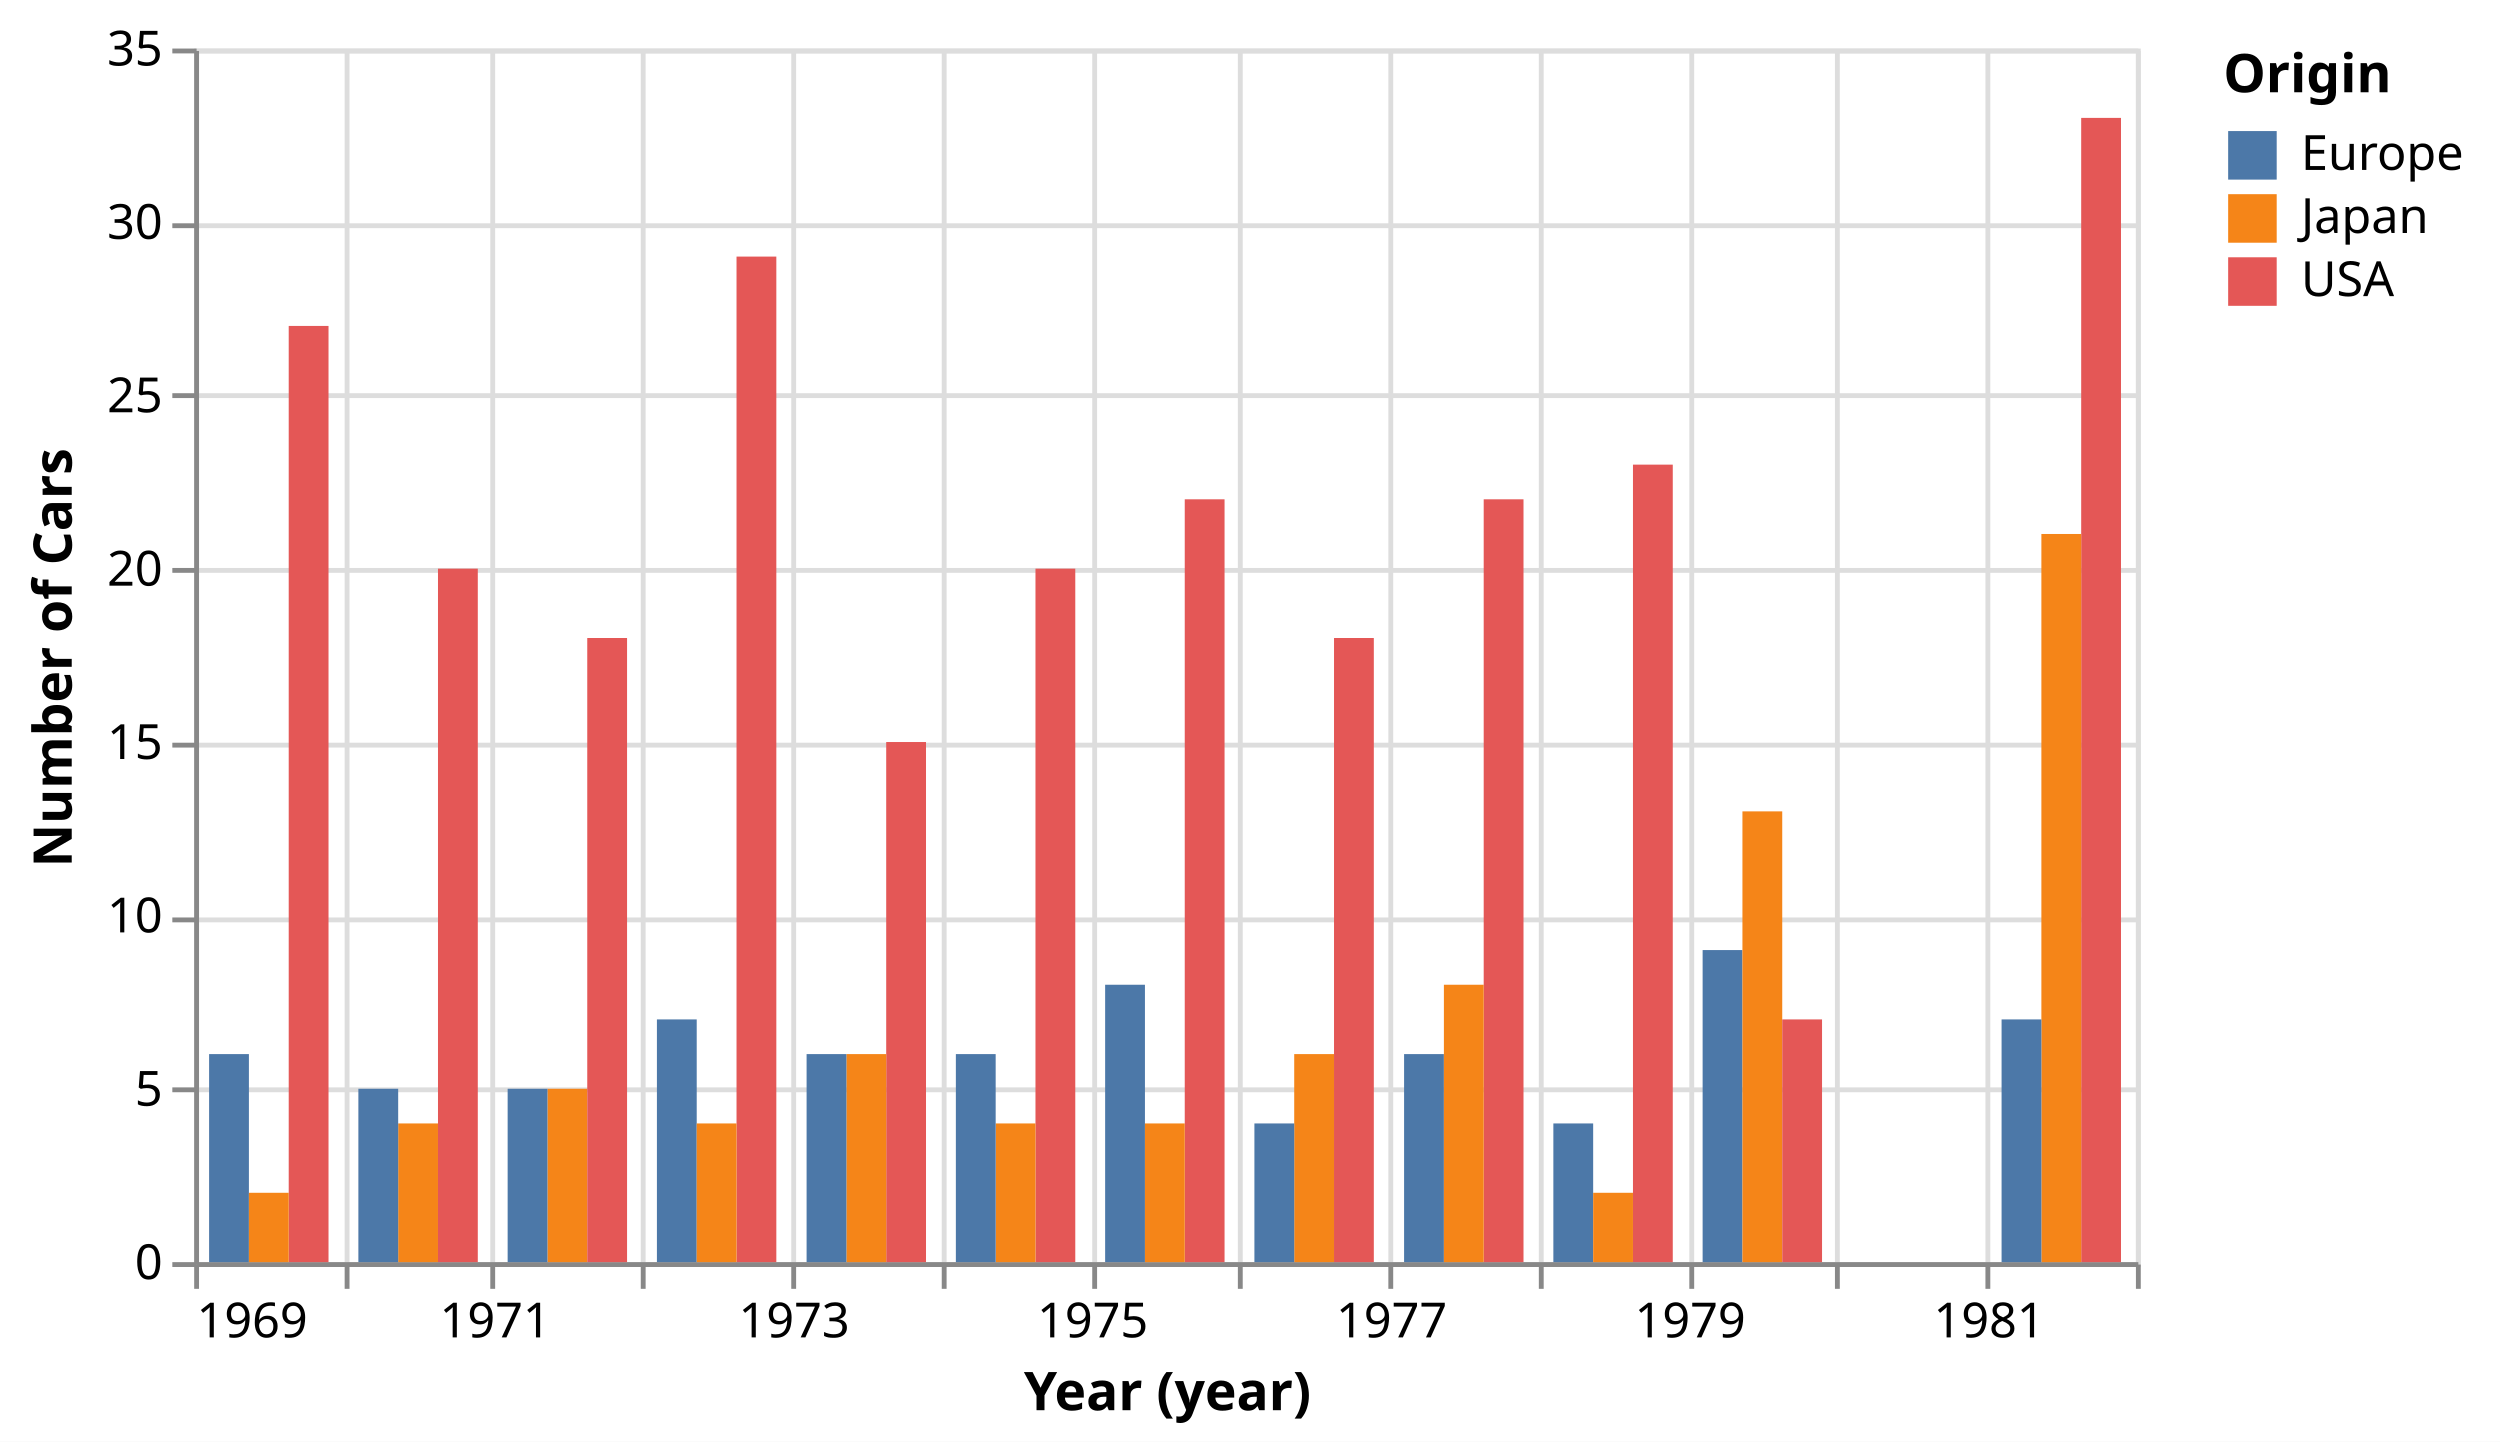
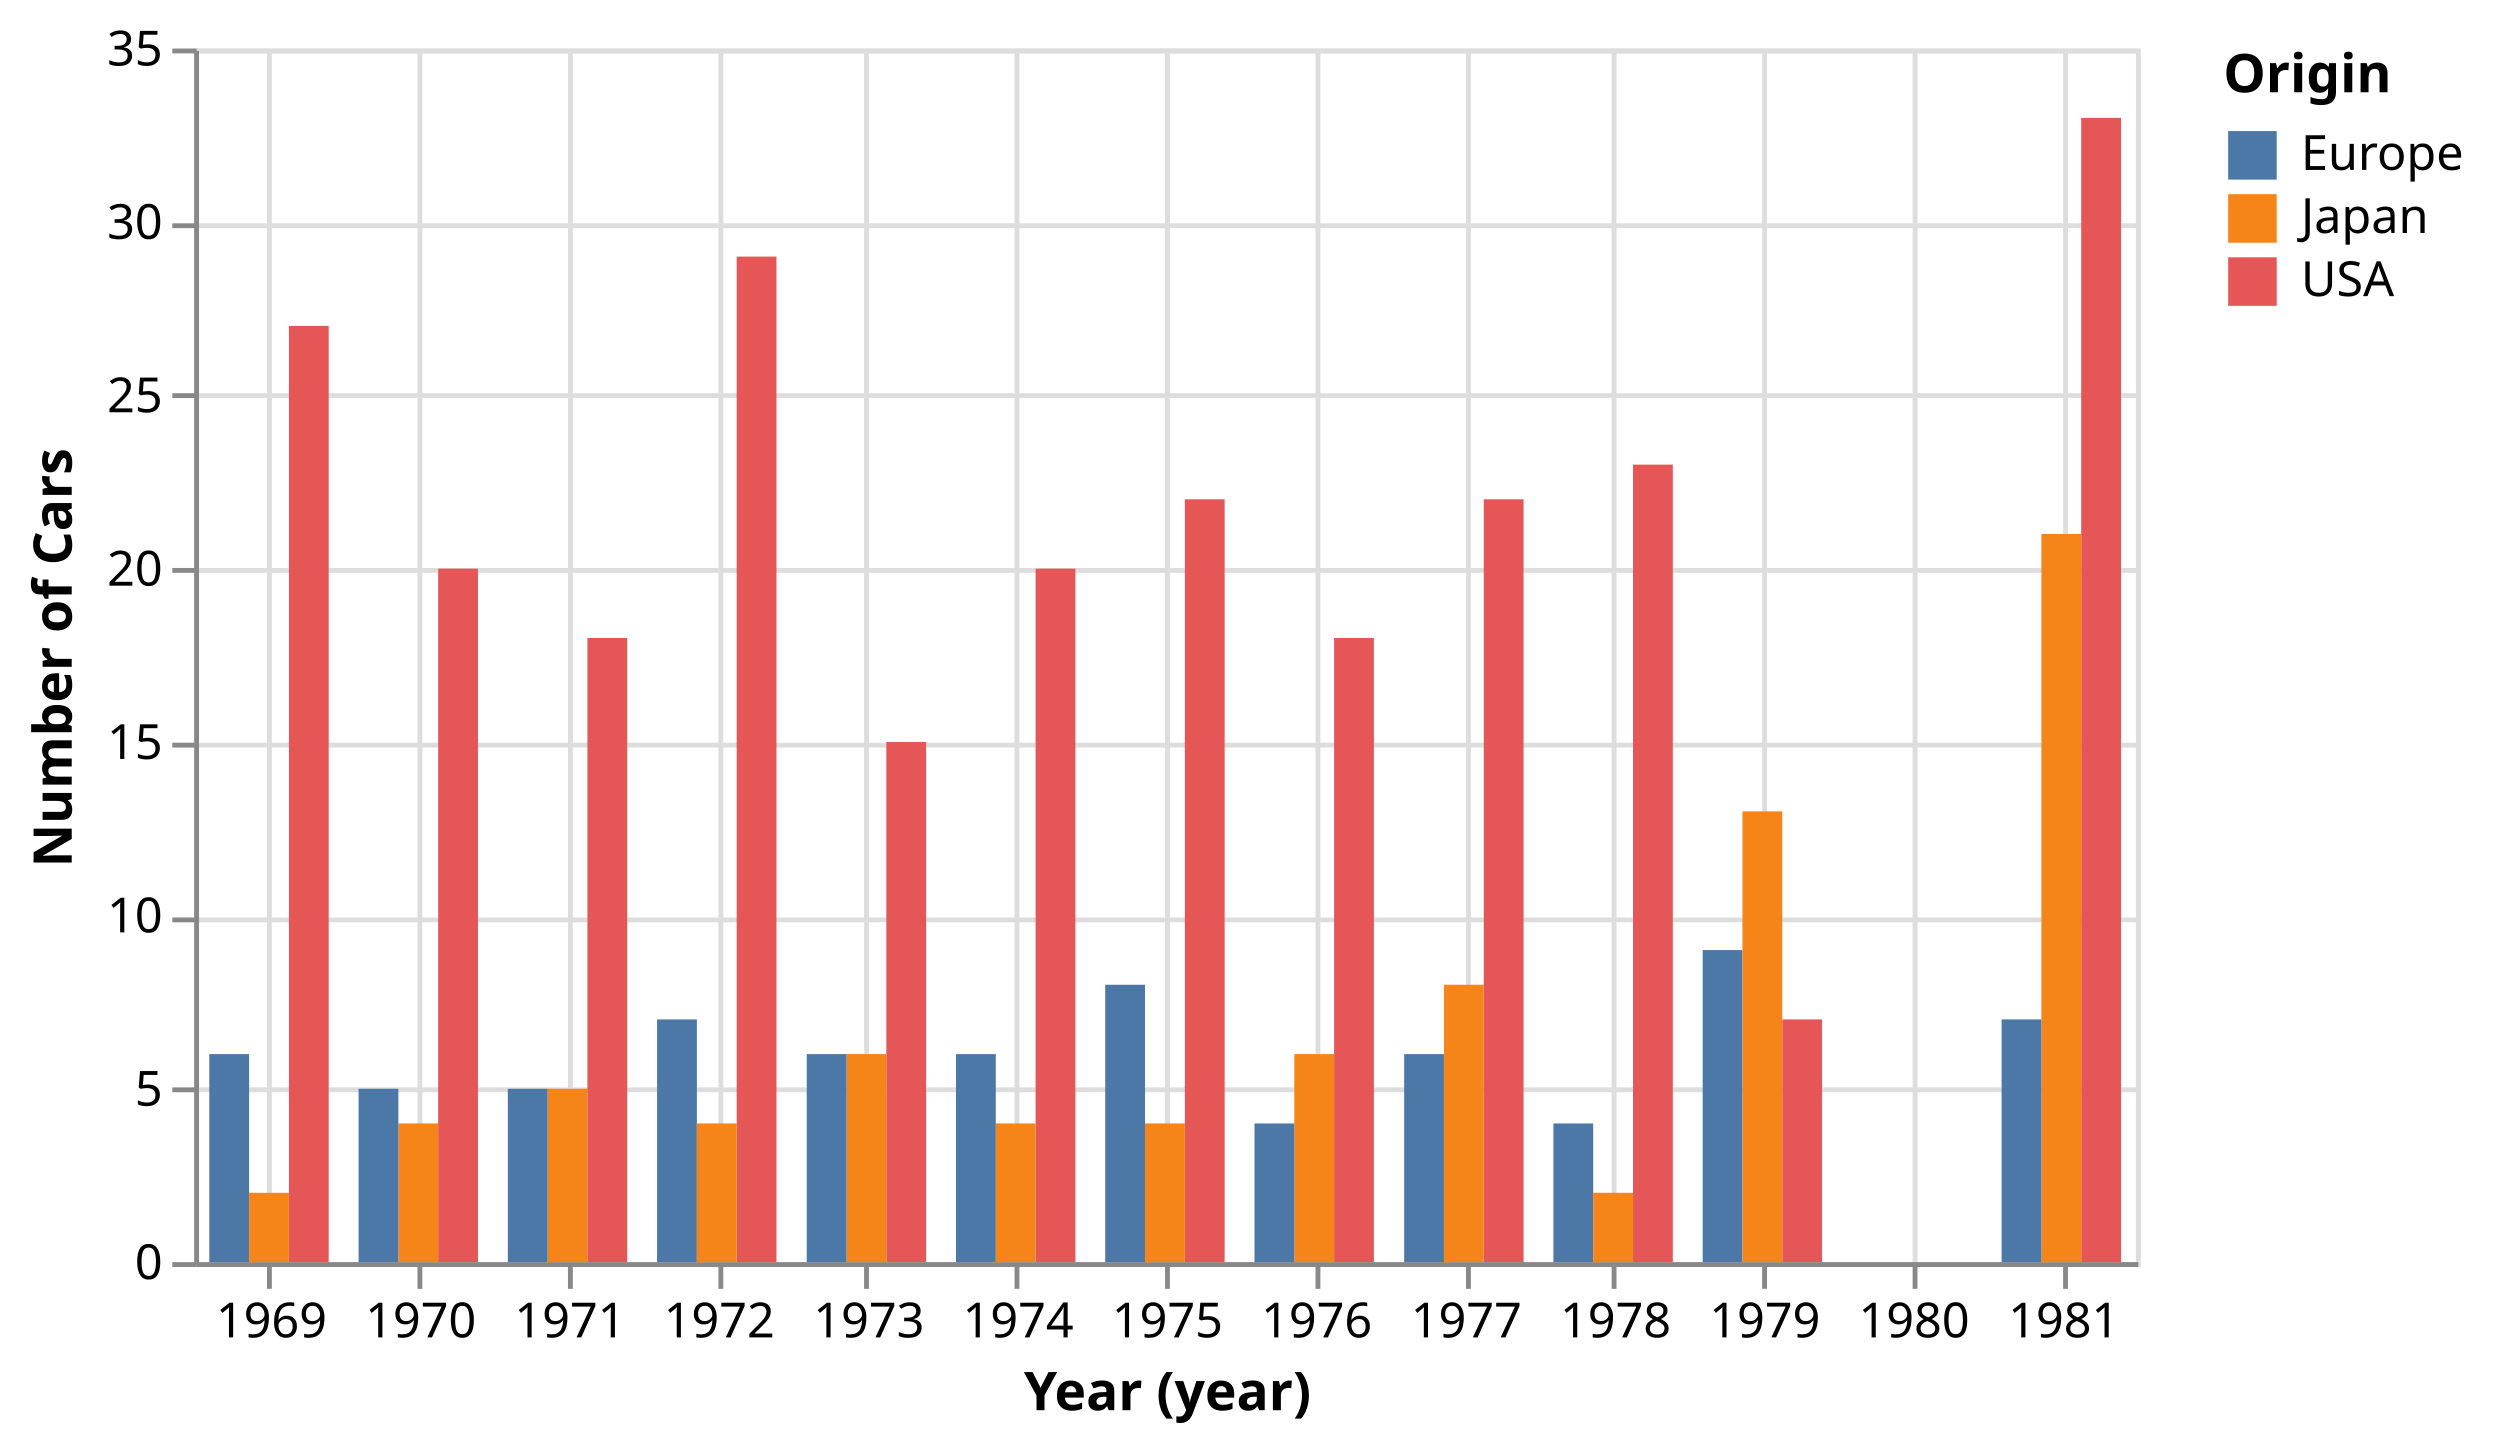
<svg xmlns="http://www.w3.org/2000/svg" version="1.1" class="marks" width="515" height="297" viewBox="0 0 515 297">
  <rect width="515" height="297" fill="white" />
  <g fill="none" stroke-miterlimit="10" transform="translate(40,10)">
    <g class="mark-group role-frame root" role="graphics-object" aria-roledescription="group mark container">
      <g transform="translate(0,0)">
        <path class="background" aria-hidden="true" d="M0.5,0.5h400v250h-400Z" stroke="#ddd" />
        <g>
          <g class="mark-group role-axis" aria-hidden="true">
            <g transform="translate(0.5,250.5)">
              <path class="background" aria-hidden="true" d="M0,0h0v0h0Z" pointer-events="none" />
              <g>
                <g class="mark-rule role-axis-grid" pointer-events="none">
-                   <line transform="translate(0,-250)" x2="0" y2="250" stroke="#ddd" stroke-width="1" opacity="1" />
-                   <line transform="translate(31,-250)" x2="0" y2="250" stroke="#ddd" stroke-width="1" opacity="1" />
-                   <line transform="translate(61,-250)" x2="0" y2="250" stroke="#ddd" stroke-width="1" opacity="1" />
-                   <line transform="translate(92,-250)" x2="0" y2="250" stroke="#ddd" stroke-width="1" opacity="1" />
-                   <line transform="translate(123,-250)" x2="0" y2="250" stroke="#ddd" stroke-width="1" opacity="1" />
-                   <line transform="translate(154,-250)" x2="0" y2="250" stroke="#ddd" stroke-width="1" opacity="1" />
-                   <line transform="translate(185,-250)" x2="0" y2="250" stroke="#ddd" stroke-width="1" opacity="1" />
-                   <line transform="translate(215,-250)" x2="0" y2="250" stroke="#ddd" stroke-width="1" opacity="1" />
-                   <line transform="translate(246,-250)" x2="0" y2="250" stroke="#ddd" stroke-width="1" opacity="1" />
-                   <line transform="translate(277,-250)" x2="0" y2="250" stroke="#ddd" stroke-width="1" opacity="1" />
-                   <line transform="translate(308,-250)" x2="0" y2="250" stroke="#ddd" stroke-width="1" opacity="1" />
-                   <line transform="translate(338,-250)" x2="0" y2="250" stroke="#ddd" stroke-width="1" opacity="1" />
-                   <line transform="translate(369,-250)" x2="0" y2="250" stroke="#ddd" stroke-width="1" opacity="1" />
-                   <line transform="translate(400,-250)" x2="0" y2="250" stroke="#ddd" stroke-width="1" opacity="1" />
+                   <line transform="translate(15,-250)" x2="0" y2="250" stroke="#ddd" stroke-width="1" opacity="1" />
+                   <line transform="translate(46,-250)" x2="0" y2="250" stroke="#ddd" stroke-width="1" opacity="1" />
+                   <line transform="translate(77,-250)" x2="0" y2="250" stroke="#ddd" stroke-width="1" opacity="1" />
+                   <line transform="translate(108,-250)" x2="0" y2="250" stroke="#ddd" stroke-width="1" opacity="1" />
+                   <line transform="translate(138,-250)" x2="0" y2="250" stroke="#ddd" stroke-width="1" opacity="1" />
+                   <line transform="translate(169,-250)" x2="0" y2="250" stroke="#ddd" stroke-width="1" opacity="1" />
+                   <line transform="translate(200,-250)" x2="0" y2="250" stroke="#ddd" stroke-width="1" opacity="1" />
+                   <line transform="translate(231,-250)" x2="0" y2="250" stroke="#ddd" stroke-width="1" opacity="1" />
+                   <line transform="translate(262,-250)" x2="0" y2="250" stroke="#ddd" stroke-width="1" opacity="1" />
+                   <line transform="translate(292,-250)" x2="0" y2="250" stroke="#ddd" stroke-width="1" opacity="1" />
+                   <line transform="translate(323,-250)" x2="0" y2="250" stroke="#ddd" stroke-width="1" opacity="1" />
+                   <line transform="translate(354,-250)" x2="0" y2="250" stroke="#ddd" stroke-width="1" opacity="1" />
+                   <line transform="translate(385,-250)" x2="0" y2="250" stroke="#ddd" stroke-width="1" opacity="1" />
                </g>
              </g>
              <path class="foreground" aria-hidden="true" d="" pointer-events="none" display="none" />
            </g>
          </g>
          <g class="mark-group role-axis" aria-hidden="true">
            <g transform="translate(0.5,0.5)">
              <path class="background" aria-hidden="true" d="M0,0h0v0h0Z" pointer-events="none" />
              <g>
                <g class="mark-rule role-axis-grid" pointer-events="none">
                  <line transform="translate(0,250)" x2="400" y2="0" stroke="#ddd" stroke-width="1" opacity="1" />
                  <line transform="translate(0,214)" x2="400" y2="0" stroke="#ddd" stroke-width="1" opacity="1" />
                  <line transform="translate(0,179)" x2="400" y2="0" stroke="#ddd" stroke-width="1" opacity="1" />
                  <line transform="translate(0,143)" x2="400" y2="0" stroke="#ddd" stroke-width="1" opacity="1" />
                  <line transform="translate(0,107)" x2="400" y2="0" stroke="#ddd" stroke-width="1" opacity="1" />
                  <line transform="translate(0,71)" x2="400" y2="0" stroke="#ddd" stroke-width="1" opacity="1" />
                  <line transform="translate(0,36)" x2="400" y2="0" stroke="#ddd" stroke-width="1" opacity="1" />
                  <line transform="translate(0,0)" x2="400" y2="0" stroke="#ddd" stroke-width="1" opacity="1" />
                </g>
              </g>
              <path class="foreground" aria-hidden="true" d="" pointer-events="none" display="none" />
            </g>
          </g>
-           <g class="mark-group role-axis" role="graphics-symbol" aria-roledescription="axis" aria-label="X-axis titled 'Year (year)' for a time scale with values from 1969 to 1982">
+           <g class="mark-group role-axis" role="graphics-symbol" aria-roledescription="axis" aria-label="X-axis titled 'Year (year)' for a time scale with values from 1968 to 1981">
            <g transform="translate(0.5,250.5)">
              <path class="background" aria-hidden="true" d="M0,0h0v0h0Z" pointer-events="none" />
              <g>
                <g class="mark-rule role-axis-tick" pointer-events="none">
-                   <line transform="translate(0,0)" x2="0" y2="5" stroke="#888" stroke-width="1" opacity="1" />
-                   <line transform="translate(31,0)" x2="0" y2="5" stroke="#888" stroke-width="1" opacity="1" />
-                   <line transform="translate(61,0)" x2="0" y2="5" stroke="#888" stroke-width="1" opacity="1" />
-                   <line transform="translate(92,0)" x2="0" y2="5" stroke="#888" stroke-width="1" opacity="1" />
-                   <line transform="translate(123,0)" x2="0" y2="5" stroke="#888" stroke-width="1" opacity="1" />
-                   <line transform="translate(154,0)" x2="0" y2="5" stroke="#888" stroke-width="1" opacity="1" />
-                   <line transform="translate(185,0)" x2="0" y2="5" stroke="#888" stroke-width="1" opacity="1" />
-                   <line transform="translate(215,0)" x2="0" y2="5" stroke="#888" stroke-width="1" opacity="1" />
-                   <line transform="translate(246,0)" x2="0" y2="5" stroke="#888" stroke-width="1" opacity="1" />
-                   <line transform="translate(277,0)" x2="0" y2="5" stroke="#888" stroke-width="1" opacity="1" />
-                   <line transform="translate(308,0)" x2="0" y2="5" stroke="#888" stroke-width="1" opacity="1" />
-                   <line transform="translate(338,0)" x2="0" y2="5" stroke="#888" stroke-width="1" opacity="1" />
-                   <line transform="translate(369,0)" x2="0" y2="5" stroke="#888" stroke-width="1" opacity="1" />
-                   <line transform="translate(400,0)" x2="0" y2="5" stroke="#888" stroke-width="1" opacity="1" />
+                   <line transform="translate(15,0)" x2="0" y2="5" stroke="#888" stroke-width="1" opacity="1" />
+                   <line transform="translate(46,0)" x2="0" y2="5" stroke="#888" stroke-width="1" opacity="1" />
+                   <line transform="translate(77,0)" x2="0" y2="5" stroke="#888" stroke-width="1" opacity="1" />
+                   <line transform="translate(108,0)" x2="0" y2="5" stroke="#888" stroke-width="1" opacity="1" />
+                   <line transform="translate(138,0)" x2="0" y2="5" stroke="#888" stroke-width="1" opacity="1" />
+                   <line transform="translate(169,0)" x2="0" y2="5" stroke="#888" stroke-width="1" opacity="1" />
+                   <line transform="translate(200,0)" x2="0" y2="5" stroke="#888" stroke-width="1" opacity="1" />
+                   <line transform="translate(231,0)" x2="0" y2="5" stroke="#888" stroke-width="1" opacity="1" />
+                   <line transform="translate(262,0)" x2="0" y2="5" stroke="#888" stroke-width="1" opacity="1" />
+                   <line transform="translate(292,0)" x2="0" y2="5" stroke="#888" stroke-width="1" opacity="1" />
+                   <line transform="translate(323,0)" x2="0" y2="5" stroke="#888" stroke-width="1" opacity="1" />
+                   <line transform="translate(354,0)" x2="0" y2="5" stroke="#888" stroke-width="1" opacity="1" />
+                   <line transform="translate(385,0)" x2="0" y2="5" stroke="#888" stroke-width="1" opacity="1" />
                </g>
                <g class="mark-text role-axis-label" pointer-events="none">
-                   <text text-anchor="start" transform="translate(0,15)" font-family="sans-serif" font-size="10px" fill="#000" opacity="1">1969</text>
-                   <text text-anchor="middle" transform="translate(30.74979,15)" font-family="sans-serif" font-size="10px" fill="#000" opacity="0">1970</text>
-                   <text text-anchor="middle" transform="translate(61.49958,15)" font-family="sans-serif" font-size="10px" fill="#000" opacity="1">1971</text>
-                   <text text-anchor="middle" transform="translate(92.24937,15)" font-family="sans-serif" font-size="10px" fill="#000" opacity="0">1972</text>
-                   <text text-anchor="middle" transform="translate(123.0834,15)" font-family="sans-serif" font-size="10px" fill="#000" opacity="1">1973</text>
-                   <text text-anchor="middle" transform="translate(153.8332,15)" font-family="sans-serif" font-size="10px" fill="#000" opacity="0">1974</text>
-                   <text text-anchor="middle" transform="translate(184.583,15)" font-family="sans-serif" font-size="10px" fill="#000" opacity="1">1975</text>
-                   <text text-anchor="middle" transform="translate(215.3328,15)" font-family="sans-serif" font-size="10px" fill="#000" opacity="0">1976</text>
-                   <text text-anchor="middle" transform="translate(246.1668,15)" font-family="sans-serif" font-size="10px" fill="#000" opacity="1">1977</text>
-                   <text text-anchor="middle" transform="translate(276.9166,15)" font-family="sans-serif" font-size="10px" fill="#000" opacity="0">1978</text>
-                   <text text-anchor="middle" transform="translate(307.6664,15)" font-family="sans-serif" font-size="10px" fill="#000" opacity="1">1979</text>
-                   <text text-anchor="middle" transform="translate(338.4162,15)" font-family="sans-serif" font-size="10px" fill="#000" opacity="0">1980</text>
-                   <text text-anchor="middle" transform="translate(369.2502,15)" font-family="sans-serif" font-size="10px" fill="#000" opacity="1">1981</text>
-                   <text text-anchor="end" transform="translate(400,15)" font-family="sans-serif" font-size="10px" fill="#000" opacity="0">1982</text>
+                   <text text-anchor="middle" transform="translate(15.41539,15)" font-family="sans-serif" font-size="10px" fill="#000" opacity="1">1969</text>
+                   <text text-anchor="middle" transform="translate(46.16195,15)" font-family="sans-serif" font-size="10px" fill="#000" opacity="1">1970</text>
+                   <text text-anchor="middle" transform="translate(76.9085,15)" font-family="sans-serif" font-size="10px" fill="#000" opacity="1">1971</text>
+                   <text text-anchor="middle" transform="translate(107.655,15)" font-family="sans-serif" font-size="10px" fill="#000" opacity="1">1972</text>
+                   <text text-anchor="middle" transform="translate(138.4858,15)" font-family="sans-serif" font-size="10px" fill="#000" opacity="1">1973</text>
+                   <text text-anchor="middle" transform="translate(169.2324,15)" font-family="sans-serif" font-size="10px" fill="#000" opacity="1">1974</text>
+                   <text text-anchor="middle" transform="translate(199.9789,15)" font-family="sans-serif" font-size="10px" fill="#000" opacity="1">1975</text>
+                   <text text-anchor="middle" transform="translate(230.7255,15)" font-family="sans-serif" font-size="10px" fill="#000" opacity="1">1976</text>
+                   <text text-anchor="middle" transform="translate(261.5563,15)" font-family="sans-serif" font-size="10px" fill="#000" opacity="1">1977</text>
+                   <text text-anchor="middle" transform="translate(292.3028,15)" font-family="sans-serif" font-size="10px" fill="#000" opacity="1">1978</text>
+                   <text text-anchor="middle" transform="translate(323.0494,15)" font-family="sans-serif" font-size="10px" fill="#000" opacity="1">1979</text>
+                   <text text-anchor="middle" transform="translate(353.7959,15)" font-family="sans-serif" font-size="10px" fill="#000" opacity="1">1980</text>
+                   <text text-anchor="middle" transform="translate(384.6267,15)" font-family="sans-serif" font-size="10px" fill="#000" opacity="1">1981</text>
                </g>
                <g class="mark-rule role-axis-domain" pointer-events="none">
                  <line transform="translate(0,0)" x2="400" y2="0" stroke="#888" stroke-width="1" opacity="1" />
                </g>
                <g class="mark-text role-axis-title" pointer-events="none">
                  <text text-anchor="middle" transform="translate(200,30)" font-family="sans-serif" font-size="11px" font-weight="bold" fill="#000" opacity="1">Year (year)</text>
                </g>
              </g>
              <path class="foreground" aria-hidden="true" d="" pointer-events="none" display="none" />
            </g>
          </g>
          <g class="mark-group role-axis" role="graphics-symbol" aria-roledescription="axis" aria-label="Y-axis titled 'Number of Cars' for a linear scale with values from 0 to 35">
            <g transform="translate(0.5,0.5)">
              <path class="background" aria-hidden="true" d="M0,0h0v0h0Z" pointer-events="none" />
              <g>
                <g class="mark-rule role-axis-tick" pointer-events="none">
                  <line transform="translate(0,250)" x2="-5" y2="0" stroke="#888" stroke-width="1" opacity="1" />
                  <line transform="translate(0,214)" x2="-5" y2="0" stroke="#888" stroke-width="1" opacity="1" />
                  <line transform="translate(0,179)" x2="-5" y2="0" stroke="#888" stroke-width="1" opacity="1" />
                  <line transform="translate(0,143)" x2="-5" y2="0" stroke="#888" stroke-width="1" opacity="1" />
                  <line transform="translate(0,107)" x2="-5" y2="0" stroke="#888" stroke-width="1" opacity="1" />
                  <line transform="translate(0,71)" x2="-5" y2="0" stroke="#888" stroke-width="1" opacity="1" />
                  <line transform="translate(0,36)" x2="-5" y2="0" stroke="#888" stroke-width="1" opacity="1" />
                  <line transform="translate(0,0)" x2="-5" y2="0" stroke="#888" stroke-width="1" opacity="1" />
                </g>
                <g class="mark-text role-axis-label" pointer-events="none">
                  <text text-anchor="end" transform="translate(-7,253)" font-family="sans-serif" font-size="10px" fill="#000" opacity="1">0</text>
                  <text text-anchor="end" transform="translate(-7,217.2857)" font-family="sans-serif" font-size="10px" fill="#000" opacity="1">5</text>
                  <text text-anchor="end" transform="translate(-7,181.5714)" font-family="sans-serif" font-size="10px" fill="#000" opacity="1">10</text>
                  <text text-anchor="end" transform="translate(-7,145.8571)" font-family="sans-serif" font-size="10px" fill="#000" opacity="1">15</text>
                  <text text-anchor="end" transform="translate(-7,110.1429)" font-family="sans-serif" font-size="10px" fill="#000" opacity="1">20</text>
                  <text text-anchor="end" transform="translate(-7,74.42857)" font-family="sans-serif" font-size="10px" fill="#000" opacity="1">25</text>
                  <text text-anchor="end" transform="translate(-7,38.71429)" font-family="sans-serif" font-size="10px" fill="#000" opacity="1">30</text>
                  <text text-anchor="end" transform="translate(-7,3)" font-family="sans-serif" font-size="10px" fill="#000" opacity="1">35</text>
                </g>
                <g class="mark-rule role-axis-domain" pointer-events="none">
                  <line transform="translate(0,250)" x2="0" y2="-250" stroke="#888" stroke-width="1" opacity="1" />
                </g>
                <g class="mark-text role-axis-title" pointer-events="none">
                  <text text-anchor="middle" transform="translate(-23.72461,125) rotate(-90) translate(0,-2)" font-family="sans-serif" font-size="11px" font-weight="bold" fill="#000" opacity="1">Number of Cars</text>
                </g>
              </g>
              <path class="foreground" aria-hidden="true" d="" pointer-events="none" display="none" />
            </g>
          </g>
          <g class="mark-rect role-mark marks" role="graphics-object" aria-roledescription="rect mark container">
-             <path aria-label="Year (year): 1969; Number of Cars: 27; Origin: USA" role="graphics-symbol" aria-roledescription="bar" d="M19.475,57.143h8.2v192.857h-8.2Z" fill="#e45756" />
-             <path aria-label="Year (year): 1969; Number of Cars: 6; Origin: Europe" role="graphics-symbol" aria-roledescription="bar" d="M3.075,207.143h8.2v42.857h-8.2Z" fill="#4c78a8" />
-             <path aria-label="Year (year): 1969; Number of Cars: 2; Origin: Japan" role="graphics-symbol" aria-roledescription="bar" d="M11.275,235.714h8.2v14.286h-8.2Z" fill="#f58518" />
-             <path aria-label="Year (year): 1970; Number of Cars: 4; Origin: Japan" role="graphics-symbol" aria-roledescription="bar" d="M42.025,221.429h8.2v28.571h-8.2Z" fill="#f58518" />
-             <path aria-label="Year (year): 1970; Number of Cars: 20; Origin: USA" role="graphics-symbol" aria-roledescription="bar" d="M50.225,107.143h8.2v142.857h-8.2Z" fill="#e45756" />
-             <path aria-label="Year (year): 1970; Number of Cars: 5; Origin: Europe" role="graphics-symbol" aria-roledescription="bar" d="M33.825,214.286h8.2v35.714h-8.2Z" fill="#4c78a8" />
-             <path aria-label="Year (year): 1971; Number of Cars: 5; Origin: Japan" role="graphics-symbol" aria-roledescription="bar" d="M72.775,214.286h8.2v35.714h-8.2Z" fill="#f58518" />
-             <path aria-label="Year (year): 1971; Number of Cars: 18; Origin: USA" role="graphics-symbol" aria-roledescription="bar" d="M80.974,121.429h8.2v128.571h-8.2Z" fill="#e45756" />
-             <path aria-label="Year (year): 1971; Number of Cars: 5; Origin: Europe" role="graphics-symbol" aria-roledescription="bar" d="M64.575,214.286h8.2v35.714h-8.2Z" fill="#4c78a8" />
-             <path aria-label="Year (year): 1972; Number of Cars: 29; Origin: USA" role="graphics-symbol" aria-roledescription="bar" d="M111.724,42.857h8.2v207.143h-8.2Z" fill="#e45756" />
-             <path aria-label="Year (year): 1972; Number of Cars: 7; Origin: Europe" role="graphics-symbol" aria-roledescription="bar" d="M95.324,200h8.2v50h-8.2Z" fill="#4c78a8" />
-             <path aria-label="Year (year): 1972; Number of Cars: 4; Origin: Japan" role="graphics-symbol" aria-roledescription="bar" d="M103.524,221.429h8.2v28.571h-8.2Z" fill="#f58518" />
-             <path aria-label="Year (year): 1973; Number of Cars: 15; Origin: USA" role="graphics-symbol" aria-roledescription="bar" d="M142.558,142.857h8.2v107.143h-8.2Z" fill="#e45756" />
-             <path aria-label="Year (year): 1973; Number of Cars: 6; Origin: Japan" role="graphics-symbol" aria-roledescription="bar" d="M134.358,207.143h8.2v42.857h-8.2Z" fill="#f58518" />
-             <path aria-label="Year (year): 1973; Number of Cars: 6; Origin: Europe" role="graphics-symbol" aria-roledescription="bar" d="M126.158,207.143h8.2v42.857h-8.2Z" fill="#4c78a8" />
-             <path aria-label="Year (year): 1974; Number of Cars: 20; Origin: USA" role="graphics-symbol" aria-roledescription="bar" d="M173.308,107.143h8.2v142.857h-8.2Z" fill="#e45756" />
-             <path aria-label="Year (year): 1974; Number of Cars: 4; Origin: Japan" role="graphics-symbol" aria-roledescription="bar" d="M165.108,221.429h8.2v28.571h-8.2Z" fill="#f58518" />
-             <path aria-label="Year (year): 1974; Number of Cars: 6; Origin: Europe" role="graphics-symbol" aria-roledescription="bar" d="M156.908,207.143h8.2v42.857h-8.2Z" fill="#4c78a8" />
-             <path aria-label="Year (year): 1975; Number of Cars: 8; Origin: Europe" role="graphics-symbol" aria-roledescription="bar" d="M187.658,192.857h8.2v57.143h-8.2Z" fill="#4c78a8" />
-             <path aria-label="Year (year): 1975; Number of Cars: 22; Origin: USA" role="graphics-symbol" aria-roledescription="bar" d="M204.058,92.857h8.2v157.143h-8.2Z" fill="#e45756" />
-             <path aria-label="Year (year): 1975; Number of Cars: 4; Origin: Japan" role="graphics-symbol" aria-roledescription="bar" d="M195.858,221.429h8.2v28.571h-8.2Z" fill="#f58518" />
-             <path aria-label="Year (year): 1976; Number of Cars: 6; Origin: Japan" role="graphics-symbol" aria-roledescription="bar" d="M226.608,207.143h8.2v42.857h-8.2Z" fill="#f58518" />
-             <path aria-label="Year (year): 1976; Number of Cars: 18; Origin: USA" role="graphics-symbol" aria-roledescription="bar" d="M234.808,121.429h8.2v128.571h-8.2Z" fill="#e45756" />
-             <path aria-label="Year (year): 1976; Number of Cars: 4; Origin: Europe" role="graphics-symbol" aria-roledescription="bar" d="M218.408,221.429h8.2v28.571h-8.2Z" fill="#4c78a8" />
-             <path aria-label="Year (year): 1977; Number of Cars: 6; Origin: Europe" role="graphics-symbol" aria-roledescription="bar" d="M249.242,207.143h8.2v42.857h-8.2Z" fill="#4c78a8" />
-             <path aria-label="Year (year): 1977; Number of Cars: 22; Origin: USA" role="graphics-symbol" aria-roledescription="bar" d="M265.642,92.857h8.2v157.143h-8.2Z" fill="#e45756" />
-             <path aria-label="Year (year): 1977; Number of Cars: 8; Origin: Japan" role="graphics-symbol" aria-roledescription="bar" d="M257.442,192.857h8.2v57.143h-8.2Z" fill="#f58518" />
-             <path aria-label="Year (year): 1978; Number of Cars: 23; Origin: USA" role="graphics-symbol" aria-roledescription="bar" d="M296.391,85.714h8.2v164.286h-8.2Z" fill="#e45756" />
-             <path aria-label="Year (year): 1978; Number of Cars: 4; Origin: Europe" role="graphics-symbol" aria-roledescription="bar" d="M279.992,221.429h8.2v28.571h-8.2Z" fill="#4c78a8" />
-             <path aria-label="Year (year): 1978; Number of Cars: 2; Origin: Japan" role="graphics-symbol" aria-roledescription="bar" d="M288.192,235.714h8.2v14.286h-8.2Z" fill="#f58518" />
-             <path aria-label="Year (year): 1979; Number of Cars: 9; Origin: Europe" role="graphics-symbol" aria-roledescription="bar" d="M310.741,185.714h8.2v64.286h-8.2Z" fill="#4c78a8" />
-             <path aria-label="Year (year): 1979; Number of Cars: 13; Origin: Japan" role="graphics-symbol" aria-roledescription="bar" d="M318.941,157.143h8.2v92.857h-8.2Z" fill="#f58518" />
-             <path aria-label="Year (year): 1979; Number of Cars: 7; Origin: USA" role="graphics-symbol" aria-roledescription="bar" d="M327.141,200h8.2v50h-8.2Z" fill="#e45756" />
-             <path aria-label="Year (year): 1981; Number of Cars: 33; Origin: USA" role="graphics-symbol" aria-roledescription="bar" d="M388.725,14.286h8.2v235.714h-8.2Z" fill="#e45756" />
-             <path aria-label="Year (year): 1981; Number of Cars: 21; Origin: Japan" role="graphics-symbol" aria-roledescription="bar" d="M380.525,100h8.2v150h-8.2Z" fill="#f58518" />
-             <path aria-label="Year (year): 1981; Number of Cars: 7; Origin: Europe" role="graphics-symbol" aria-roledescription="bar" d="M372.325,200h8.2v50h-8.2Z" fill="#4c78a8" />
+             <path aria-label="Year (year): 1969; Number of Cars: 27; Origin: USA" role="graphics-symbol" aria-roledescription="bar" d="M19.515,57.143h8.199v192.857h-8.199Z" fill="#e45756" />
+             <path aria-label="Year (year): 1969; Number of Cars: 6; Origin: Europe" role="graphics-symbol" aria-roledescription="bar" d="M3.117,207.143h8.199v42.857h-8.199Z" fill="#4c78a8" />
+             <path aria-label="Year (year): 1969; Number of Cars: 2; Origin: Japan" role="graphics-symbol" aria-roledescription="bar" d="M11.316,235.714h8.199v14.286h-8.199Z" fill="#f58518" />
+             <path aria-label="Year (year): 1970; Number of Cars: 4; Origin: Japan" role="graphics-symbol" aria-roledescription="bar" d="M42.062,221.429h8.199v28.571h-8.199Z" fill="#f58518" />
+             <path aria-label="Year (year): 1970; Number of Cars: 20; Origin: USA" role="graphics-symbol" aria-roledescription="bar" d="M50.261,107.143h8.199v142.857h-8.199Z" fill="#e45756" />
+             <path aria-label="Year (year): 1970; Number of Cars: 5; Origin: Europe" role="graphics-symbol" aria-roledescription="bar" d="M33.863,214.286h8.199v35.714h-8.199Z" fill="#4c78a8" />
+             <path aria-label="Year (year): 1971; Number of Cars: 5; Origin: Japan" role="graphics-symbol" aria-roledescription="bar" d="M72.809,214.286h8.199v35.714h-8.199Z" fill="#f58518" />
+             <path aria-label="Year (year): 1971; Number of Cars: 18; Origin: USA" role="graphics-symbol" aria-roledescription="bar" d="M81.008,121.429h8.199v128.571h-8.199Z" fill="#e45756" />
+             <path aria-label="Year (year): 1971; Number of Cars: 5; Origin: Europe" role="graphics-symbol" aria-roledescription="bar" d="M64.61,214.286h8.199v35.714h-8.199Z" fill="#4c78a8" />
+             <path aria-label="Year (year): 1972; Number of Cars: 29; Origin: USA" role="graphics-symbol" aria-roledescription="bar" d="M111.755,42.857h8.199v207.143h-8.199Z" fill="#e45756" />
+             <path aria-label="Year (year): 1972; Number of Cars: 7; Origin: Europe" role="graphics-symbol" aria-roledescription="bar" d="M95.356,200h8.199v50h-8.199Z" fill="#4c78a8" />
+             <path aria-label="Year (year): 1972; Number of Cars: 4; Origin: Japan" role="graphics-symbol" aria-roledescription="bar" d="M103.556,221.429h8.199v28.571h-8.199Z" fill="#f58518" />
+             <path aria-label="Year (year): 1973; Number of Cars: 15; Origin: USA" role="graphics-symbol" aria-roledescription="bar" d="M142.585,142.857h8.199v107.143h-8.199Z" fill="#e45756" />
+             <path aria-label="Year (year): 1973; Number of Cars: 6; Origin: Japan" role="graphics-symbol" aria-roledescription="bar" d="M134.386,207.143h8.199v42.857h-8.199Z" fill="#f58518" />
+             <path aria-label="Year (year): 1973; Number of Cars: 6; Origin: Europe" role="graphics-symbol" aria-roledescription="bar" d="M126.187,207.143h8.199v42.857h-8.199Z" fill="#4c78a8" />
+             <path aria-label="Year (year): 1974; Number of Cars: 20; Origin: USA" role="graphics-symbol" aria-roledescription="bar" d="M173.332,107.143h8.199v142.857h-8.199Z" fill="#e45756" />
+             <path aria-label="Year (year): 1974; Number of Cars: 4; Origin: Japan" role="graphics-symbol" aria-roledescription="bar" d="M165.133,221.429h8.199v28.571h-8.199Z" fill="#f58518" />
+             <path aria-label="Year (year): 1974; Number of Cars: 6; Origin: Europe" role="graphics-symbol" aria-roledescription="bar" d="M156.934,207.143h8.199v42.857h-8.199Z" fill="#4c78a8" />
+             <path aria-label="Year (year): 1975; Number of Cars: 8; Origin: Europe" role="graphics-symbol" aria-roledescription="bar" d="M187.68,192.857h8.199v57.143h-8.199Z" fill="#4c78a8" />
+             <path aria-label="Year (year): 1975; Number of Cars: 22; Origin: USA" role="graphics-symbol" aria-roledescription="bar" d="M204.078,92.857h8.199v157.143h-8.199Z" fill="#e45756" />
+             <path aria-label="Year (year): 1975; Number of Cars: 4; Origin: Japan" role="graphics-symbol" aria-roledescription="bar" d="M195.879,221.429h8.199v28.571h-8.199Z" fill="#f58518" />
+             <path aria-label="Year (year): 1976; Number of Cars: 6; Origin: Japan" role="graphics-symbol" aria-roledescription="bar" d="M226.626,207.143h8.199v42.857h-8.199Z" fill="#f58518" />
+             <path aria-label="Year (year): 1976; Number of Cars: 18; Origin: USA" role="graphics-symbol" aria-roledescription="bar" d="M234.825,121.429h8.199v128.571h-8.199Z" fill="#e45756" />
+             <path aria-label="Year (year): 1976; Number of Cars: 4; Origin: Europe" role="graphics-symbol" aria-roledescription="bar" d="M218.427,221.429h8.199v28.571h-8.199Z" fill="#4c78a8" />
+             <path aria-label="Year (year): 1977; Number of Cars: 6; Origin: Europe" role="graphics-symbol" aria-roledescription="bar" d="M249.258,207.143h8.199v42.857h-8.199Z" fill="#4c78a8" />
+             <path aria-label="Year (year): 1977; Number of Cars: 22; Origin: USA" role="graphics-symbol" aria-roledescription="bar" d="M265.656,92.857h8.199v157.143h-8.199Z" fill="#e45756" />
+             <path aria-label="Year (year): 1977; Number of Cars: 8; Origin: Japan" role="graphics-symbol" aria-roledescription="bar" d="M257.457,192.857h8.199v57.143h-8.199Z" fill="#f58518" />
+             <path aria-label="Year (year): 1978; Number of Cars: 23; Origin: USA" role="graphics-symbol" aria-roledescription="bar" d="M296.402,85.714h8.199v164.286h-8.199Z" fill="#e45756" />
+             <path aria-label="Year (year): 1978; Number of Cars: 4; Origin: Europe" role="graphics-symbol" aria-roledescription="bar" d="M280.004,221.429h8.199v28.571h-8.199Z" fill="#4c78a8" />
+             <path aria-label="Year (year): 1978; Number of Cars: 2; Origin: Japan" role="graphics-symbol" aria-roledescription="bar" d="M288.203,235.714h8.199v14.286h-8.199Z" fill="#f58518" />
+             <path aria-label="Year (year): 1979; Number of Cars: 9; Origin: Europe" role="graphics-symbol" aria-roledescription="bar" d="M310.751,185.714h8.199v64.286h-8.199Z" fill="#4c78a8" />
+             <path aria-label="Year (year): 1979; Number of Cars: 13; Origin: Japan" role="graphics-symbol" aria-roledescription="bar" d="M318.95,157.143h8.199v92.857h-8.199Z" fill="#f58518" />
+             <path aria-label="Year (year): 1979; Number of Cars: 7; Origin: USA" role="graphics-symbol" aria-roledescription="bar" d="M327.149,200h8.199v50h-8.199Z" fill="#e45756" />
+             <path aria-label="Year (year): 1981; Number of Cars: 33; Origin: USA" role="graphics-symbol" aria-roledescription="bar" d="M388.726,14.286h8.199v235.714h-8.199Z" fill="#e45756" />
+             <path aria-label="Year (year): 1981; Number of Cars: 21; Origin: Japan" role="graphics-symbol" aria-roledescription="bar" d="M380.527,100h8.199v150h-8.199Z" fill="#f58518" />
+             <path aria-label="Year (year): 1981; Number of Cars: 7; Origin: Europe" role="graphics-symbol" aria-roledescription="bar" d="M372.328,200h8.199v50h-8.199Z" fill="#4c78a8" />
          </g>
          <g class="mark-group role-legend" role="graphics-symbol" aria-roledescription="legend" aria-label="Symbol legend titled 'Origin' for fill color with 3 values: Europe, Japan, USA">
            <g transform="translate(418,0)">
              <path class="background" aria-hidden="true" d="M0,0h52v53h-52Z" pointer-events="none" />
              <g>
                <g class="mark-group role-legend-entry">
                  <g transform="translate(0,16)">
                    <path class="background" aria-hidden="true" d="M0,0h0v0h0Z" pointer-events="none" />
                    <g>
                      <g class="mark-group role-scope" role="graphics-object" aria-roledescription="group mark container">
                        <g transform="translate(0,0)">
                          <path class="background" aria-hidden="true" d="M0,0h51.166v11h-51.166Z" pointer-events="none" opacity="1" />
                          <g>
                            <g class="mark-symbol role-legend-symbol" pointer-events="none">
                              <path transform="translate(6,6)" d="M-5,-5h10v10h-10Z" fill="#4c78a8" stroke-width="1.5" opacity="1" />
                            </g>
                            <g class="mark-text role-legend-label" pointer-events="none">
                              <text text-anchor="start" transform="translate(16,9)" font-family="sans-serif" font-size="10px" fill="#000" opacity="1">Europe</text>
                            </g>
                          </g>
                          <path class="foreground" aria-hidden="true" d="" pointer-events="none" display="none" />
                        </g>
                        <g transform="translate(0,13)">
                          <path class="background" aria-hidden="true" d="M0,0h51.166v11h-51.166Z" pointer-events="none" opacity="1" />
                          <g>
                            <g class="mark-symbol role-legend-symbol" pointer-events="none">
                              <path transform="translate(6,6)" d="M-5,-5h10v10h-10Z" fill="#f58518" stroke-width="1.5" opacity="1" />
                            </g>
                            <g class="mark-text role-legend-label" pointer-events="none">
                              <text text-anchor="start" transform="translate(16,9)" font-family="sans-serif" font-size="10px" fill="#000" opacity="1">Japan</text>
                            </g>
                          </g>
                          <path class="foreground" aria-hidden="true" d="" pointer-events="none" display="none" />
                        </g>
                        <g transform="translate(0,26)">
                          <path class="background" aria-hidden="true" d="M0,0h51.166v11h-51.166Z" pointer-events="none" opacity="1" />
                          <g>
                            <g class="mark-symbol role-legend-symbol" pointer-events="none">
                              <path transform="translate(6,6)" d="M-5,-5h10v10h-10Z" fill="#e45756" stroke-width="1.5" opacity="1" />
                            </g>
                            <g class="mark-text role-legend-label" pointer-events="none">
                              <text text-anchor="start" transform="translate(16,9)" font-family="sans-serif" font-size="10px" fill="#000" opacity="1">USA</text>
                            </g>
                          </g>
                          <path class="foreground" aria-hidden="true" d="" pointer-events="none" display="none" />
                        </g>
                      </g>
                    </g>
                    <path class="foreground" aria-hidden="true" d="" pointer-events="none" display="none" />
                  </g>
                </g>
                <g class="mark-text role-legend-title" pointer-events="none">
                  <text text-anchor="start" transform="translate(0,9)" font-family="sans-serif" font-size="11px" font-weight="bold" fill="#000" opacity="1">Origin</text>
                </g>
              </g>
              <path class="foreground" aria-hidden="true" d="" pointer-events="none" display="none" />
            </g>
          </g>
        </g>
        <path class="foreground" aria-hidden="true" d="" display="none" />
      </g>
    </g>
  </g>
</svg>
